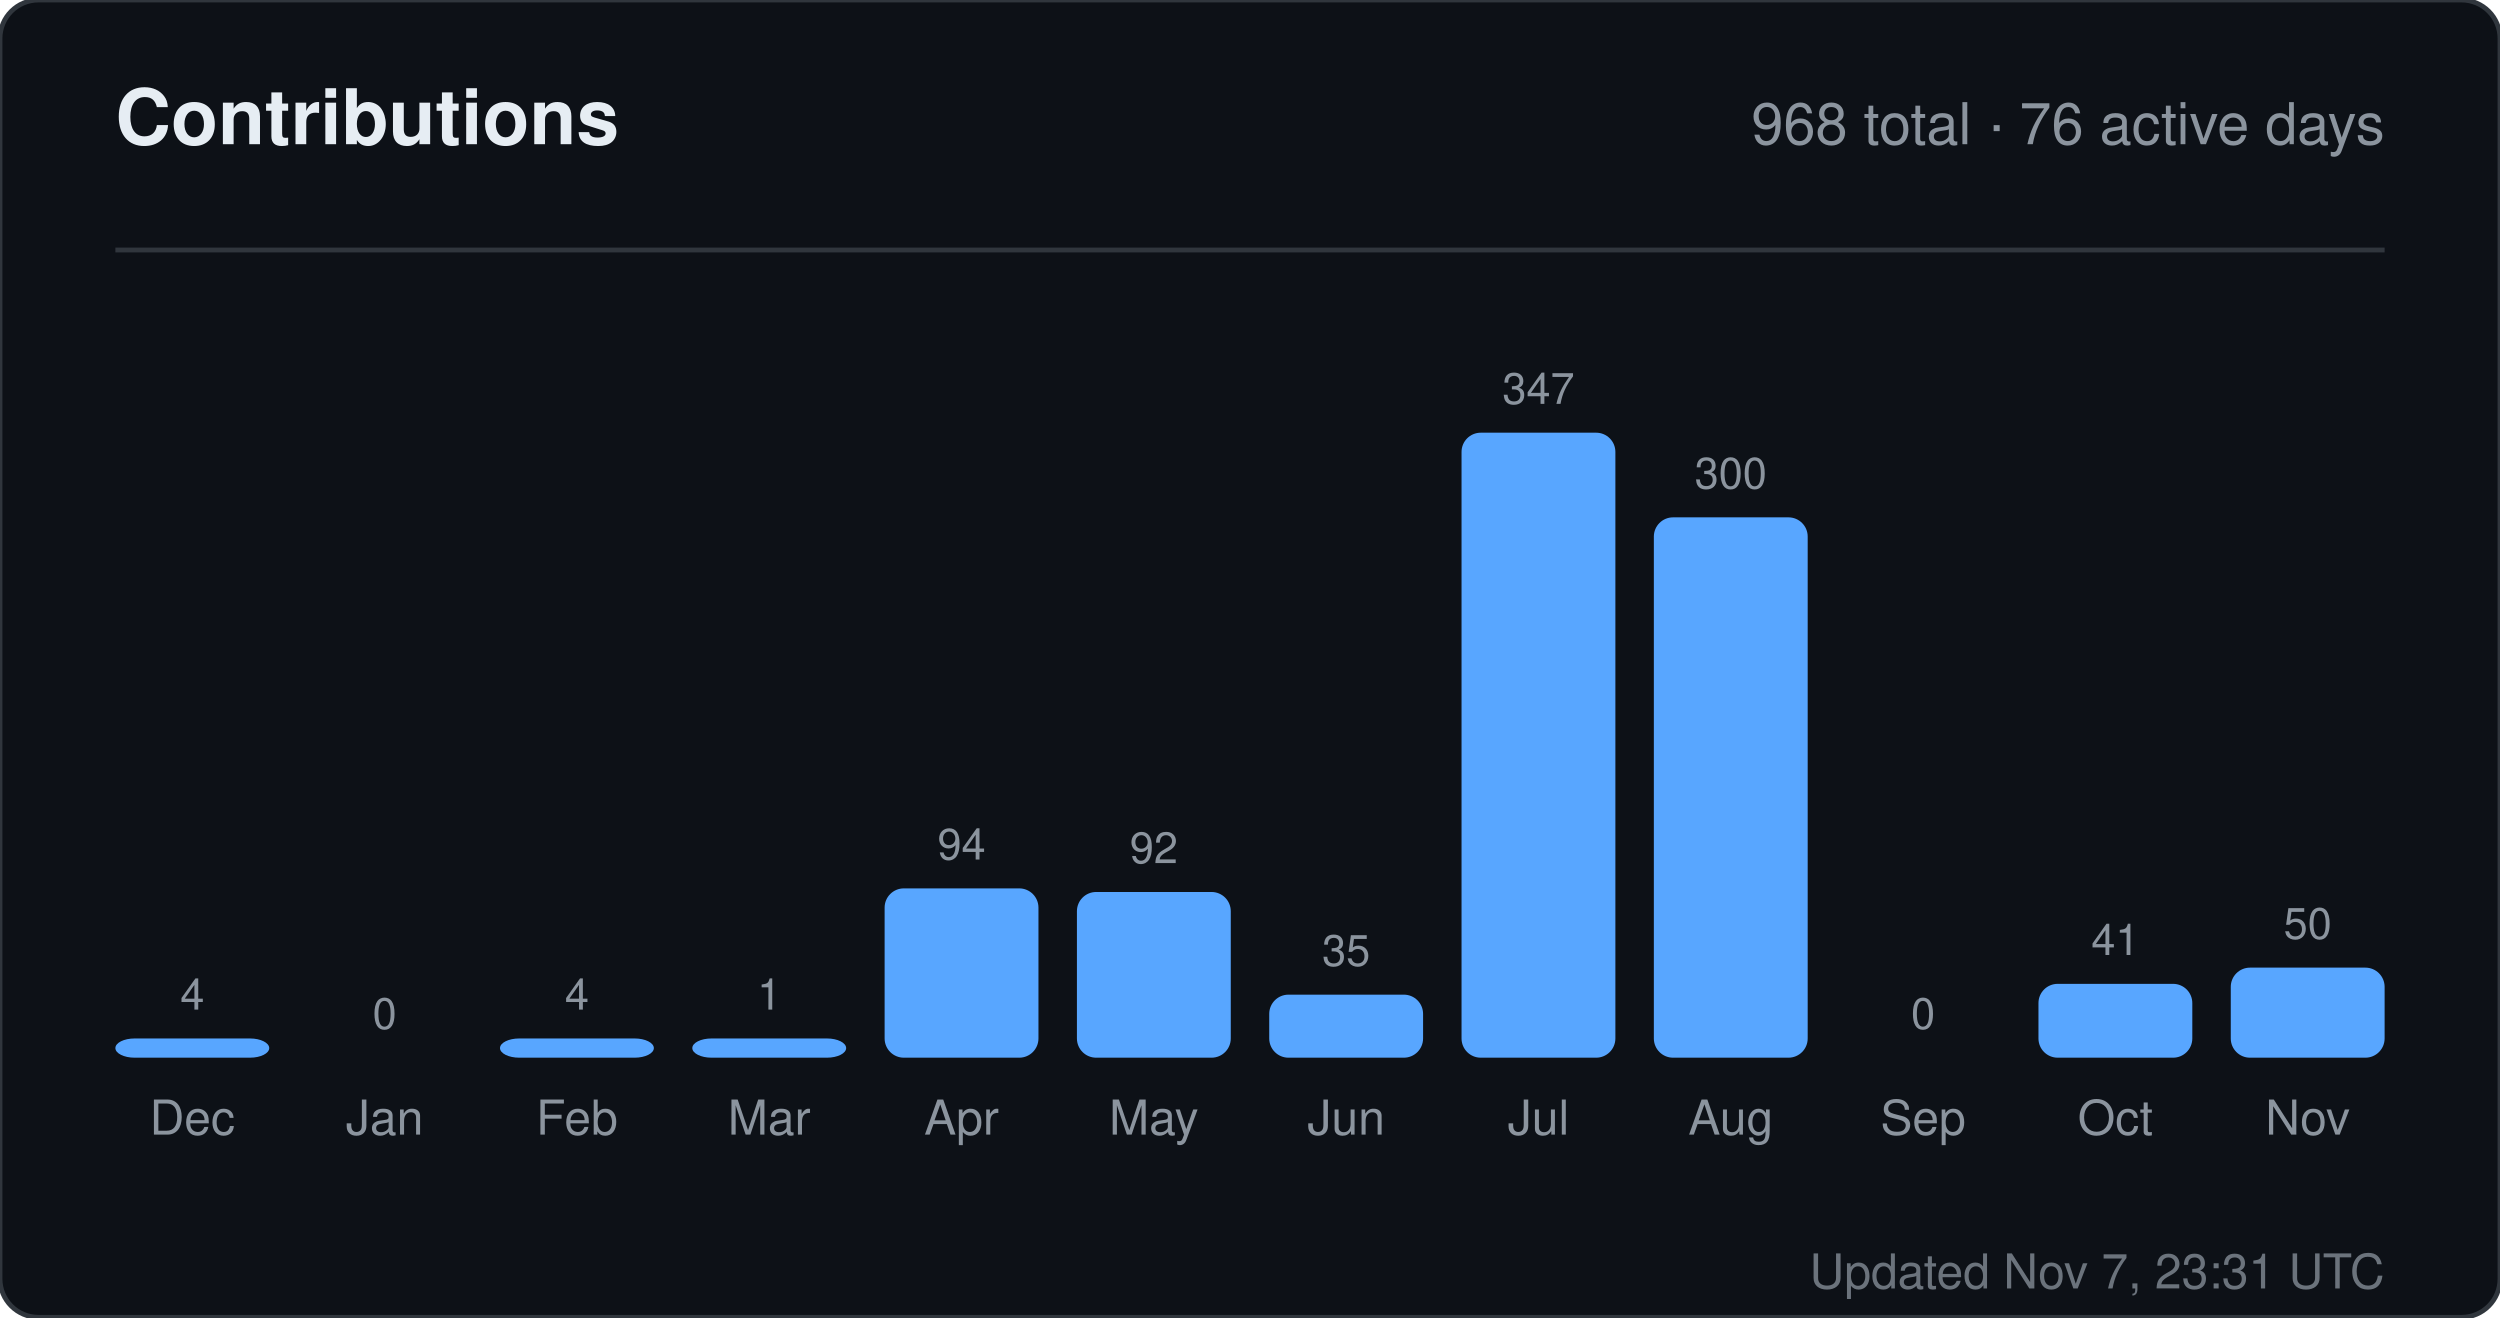
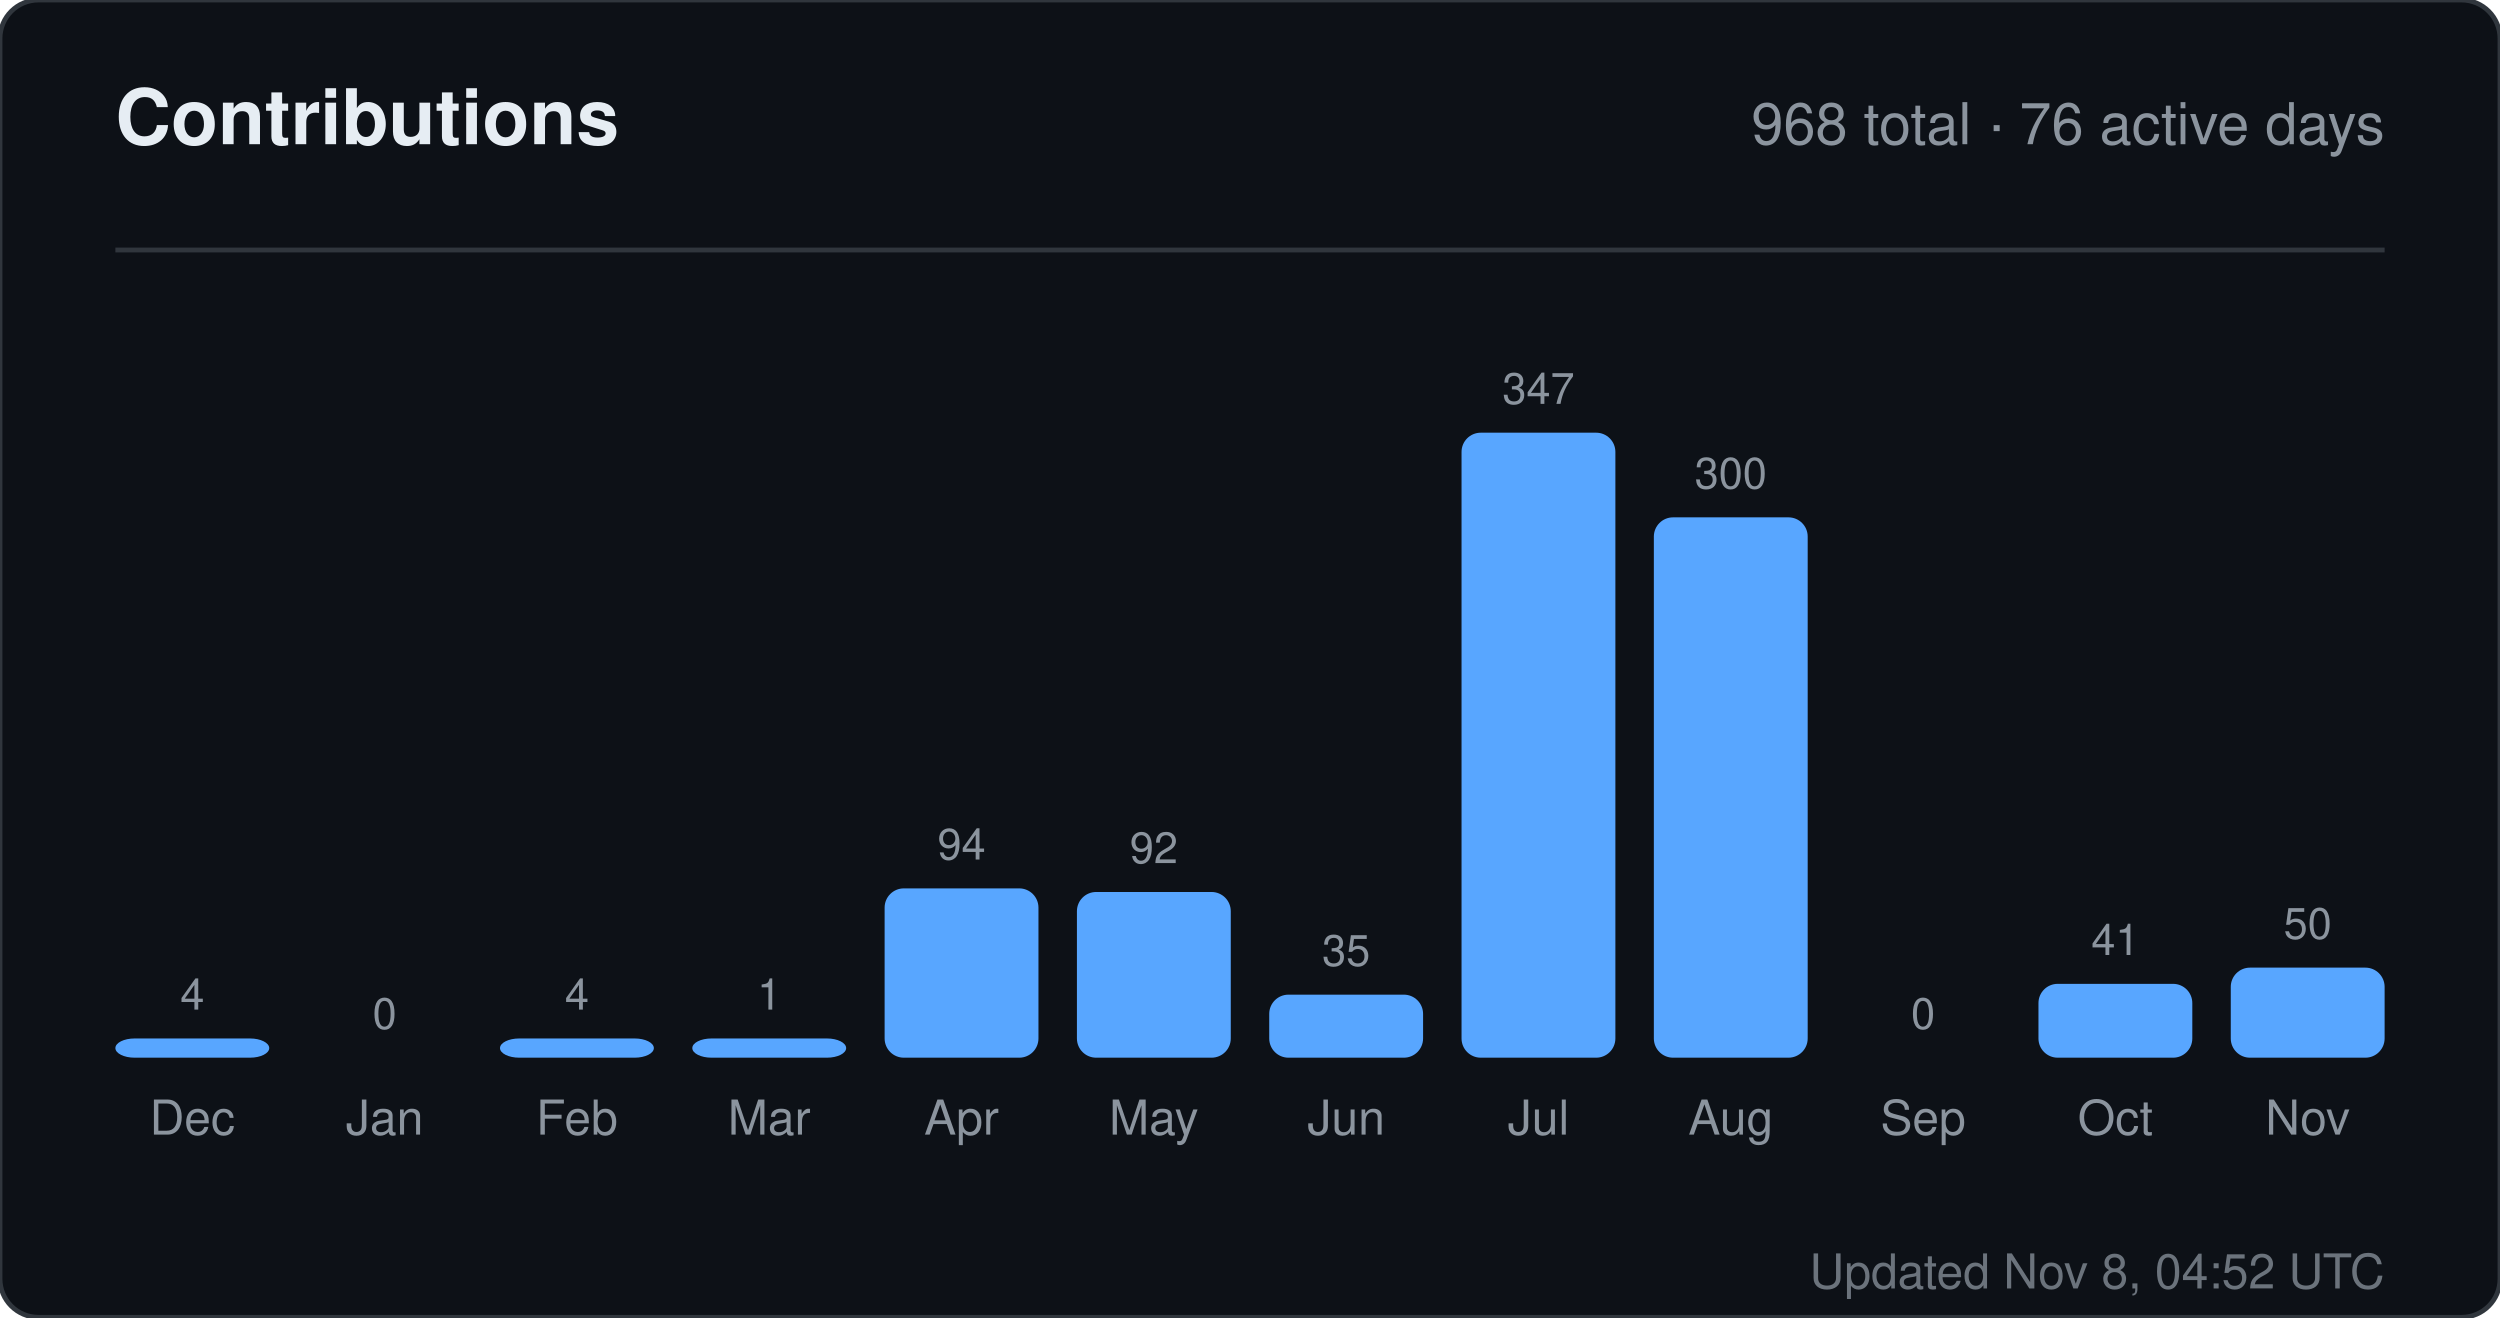
<svg xmlns="http://www.w3.org/2000/svg" width="520" height="274" viewBox="0 0 520 274" role="img" aria-label="Contributions for sandiirawan12">
  <rect width="520" height="274" rx="8" fill="#0d1117" stroke="#30363d" />
  <g font-family="-apple-system, BlinkMacSystemFont, Segoe UI, Helvetica, Arial, sans-serif">
    <text x="24" y="30" fill="#e6edf3" font-size="16" font-weight="700">Contributions</text>
    <text x="496" y="30" fill="#8b949e" font-size="12" text-anchor="end">968 total · 76 active days</text>
    <line x1="24" y1="52" x2="496" y2="52" stroke="#30363d" />
    <text x="40" y="210" fill="#8b949e" font-size="9" text-anchor="middle">4</text>
    <rect x="24" y="216" width="32" height="4" rx="4" fill="#58a6ff" />
    <text x="40" y="236" fill="#8b949e" font-size="10" text-anchor="middle">Dec</text>
    <text x="80" y="214" fill="#8b949e" font-size="9" text-anchor="middle">0</text>
    <rect x="64" y="220" width="32" height="0" rx="4" fill="#58a6ff" />
    <text x="80" y="236" fill="#8b949e" font-size="10" text-anchor="middle">Jan</text>
    <text x="120" y="210" fill="#8b949e" font-size="9" text-anchor="middle">4</text>
    <rect x="104" y="216" width="32" height="4" rx="4" fill="#58a6ff" />
    <text x="120" y="236" fill="#8b949e" font-size="10" text-anchor="middle">Feb</text>
    <text x="160" y="210" fill="#8b949e" font-size="9" text-anchor="middle">1</text>
    <rect x="144" y="216" width="32" height="4" rx="4" fill="#58a6ff" />
    <text x="160" y="236" fill="#8b949e" font-size="10" text-anchor="middle">Mar</text>
    <text x="200" y="178.784" fill="#8b949e" font-size="9" text-anchor="middle">94</text>
    <rect x="184" y="184.784" width="32" height="35.216" rx="4" fill="#58a6ff" />
    <text x="200" y="236" fill="#8b949e" font-size="10" text-anchor="middle">Apr</text>
    <text x="240" y="179.533" fill="#8b949e" font-size="9" text-anchor="middle">92</text>
    <rect x="224" y="185.533" width="32" height="34.467" rx="4" fill="#58a6ff" />
    <text x="240" y="236" fill="#8b949e" font-size="10" text-anchor="middle">May</text>
    <text x="280" y="200.888" fill="#8b949e" font-size="9" text-anchor="middle">35</text>
    <rect x="264" y="206.888" width="32" height="13.112" rx="4" fill="#58a6ff" />
    <text x="280" y="236" fill="#8b949e" font-size="10" text-anchor="middle">Jun</text>
    <text x="320" y="84" fill="#8b949e" font-size="9" text-anchor="middle">347</text>
    <rect x="304" y="90" width="32" height="130" rx="4" fill="#58a6ff" />
    <text x="320" y="236" fill="#8b949e" font-size="10" text-anchor="middle">Jul</text>
    <text x="360" y="101.608" fill="#8b949e" font-size="9" text-anchor="middle">300</text>
    <rect x="344" y="107.608" width="32" height="112.392" rx="4" fill="#58a6ff" />
    <text x="360" y="236" fill="#8b949e" font-size="10" text-anchor="middle">Aug</text>
    <text x="400" y="214" fill="#8b949e" font-size="9" text-anchor="middle">0</text>
    <rect x="384" y="220" width="32" height="0" rx="4" fill="#58a6ff" />
    <text x="400" y="236" fill="#8b949e" font-size="10" text-anchor="middle">Sep</text>
    <text x="440" y="198.64" fill="#8b949e" font-size="9" text-anchor="middle">41</text>
    <rect x="424" y="204.64" width="32" height="15.36" rx="4" fill="#58a6ff" />
    <text x="440" y="236" fill="#8b949e" font-size="10" text-anchor="middle">Oct</text>
    <text x="480" y="195.268" fill="#8b949e" font-size="9" text-anchor="middle">50</text>
    <rect x="464" y="201.268" width="32" height="18.732" rx="4" fill="#58a6ff" />
    <text x="480" y="236" fill="#8b949e" font-size="10" text-anchor="middle">Nov</text>
-     <text x="496" y="268" fill="#8b949e" font-size="10" text-anchor="end" opacity="0.75">Updated Nov 7, 23:31 UTC</text>
+     <text x="496" y="268" fill="#8b949e" font-size="10" text-anchor="end" opacity="0.75">Updated Nov 8, 04:52 UTC</text>
  </g>
</svg>
